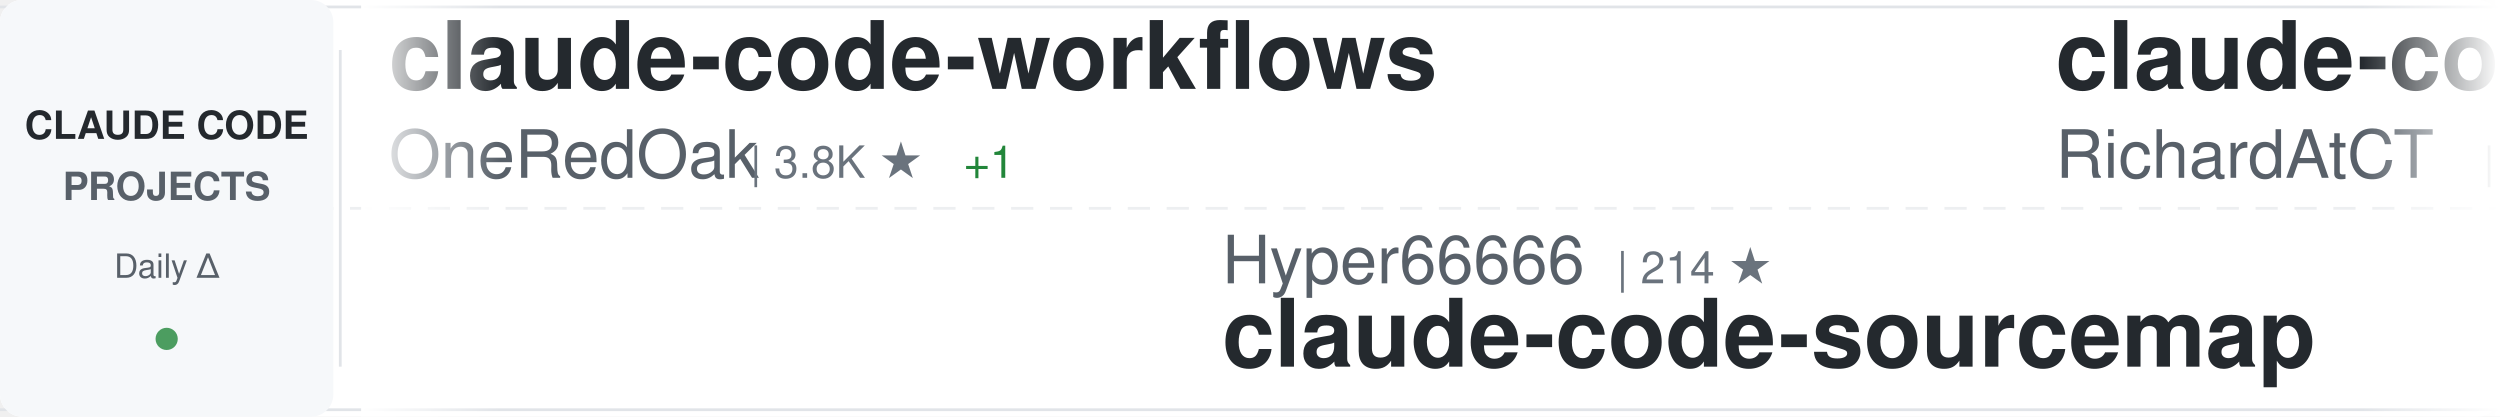
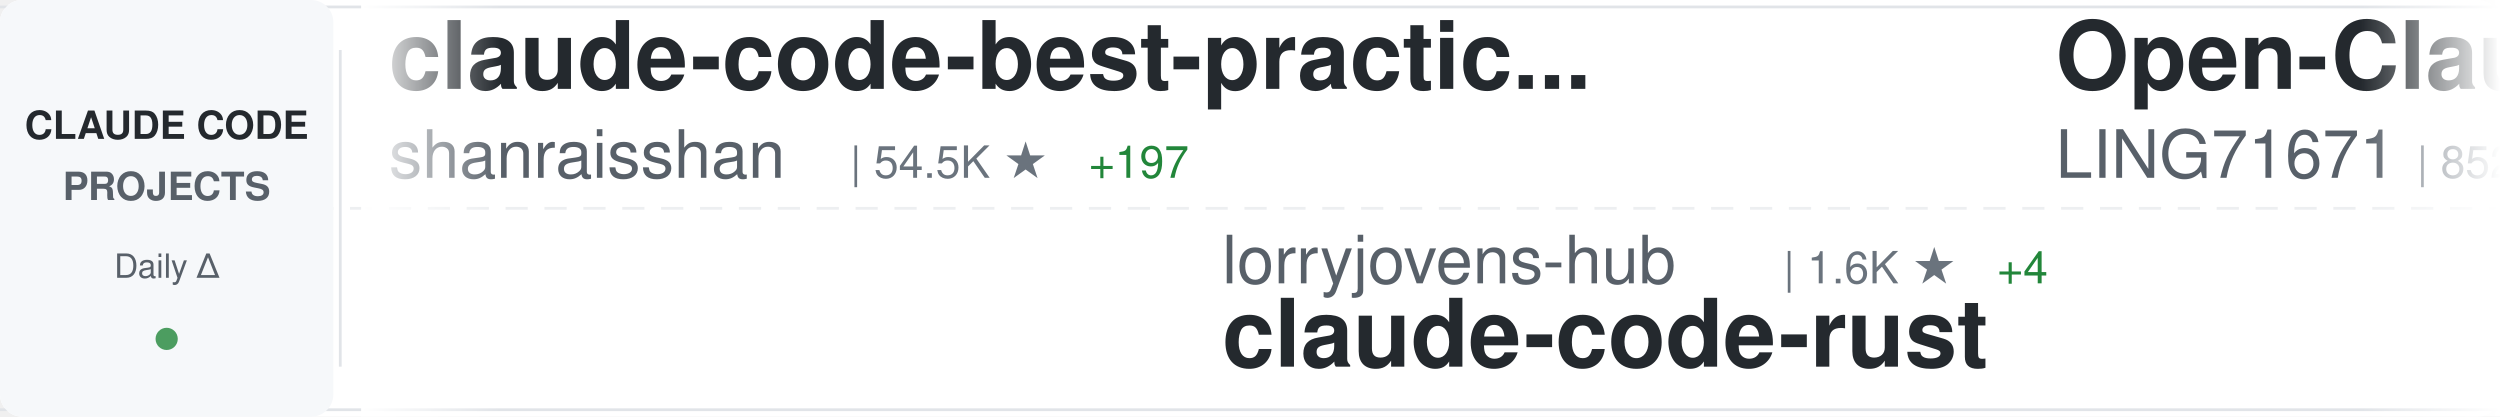
<svg xmlns="http://www.w3.org/2000/svg" width="900" height="150">
  <defs>
    <linearGradient id="awesomeLeftFade" x1="0%" y1="0%" x2="100%" y2="0%">
      <stop offset="0%" style="stop-color:#ffffff;stop-opacity:1" />
      <stop offset="100%" style="stop-color:#ffffff;stop-opacity:0" />
    </linearGradient>
    <linearGradient id="awesomeRightFade" x1="0%" y1="0%" x2="100%" y2="0%">
      <stop offset="0%" style="stop-color:#ffffff;stop-opacity:0" />
      <stop offset="100%" style="stop-color:#ffffff;stop-opacity:1" />
    </linearGradient>
  </defs>
  <rect width="900" height="150" fill="#ffffff" rx="8" />
  <rect x="0" y="2" width="900" height="1" fill="#e1e4e8" />
  <rect x="0" y="147" width="900" height="1" fill="#e1e4e8" />
  <line x1="0" y1="75" x2="900" y2="75" stroke="#e1e4e8" stroke-width="1" stroke-dasharray="8 6" opacity="0.6" />
  <rect x="0" y="0" width="120" height="150" fill="#f6f8fa" rx="8" />
  <text x="60" y="50" font-family="-apple-system, BlinkMacSystemFont, 'Segoe UI', Helvetica, Arial, sans-serif" font-size="14" font-weight="600" fill="#24292e" text-anchor="middle">CLAUDE CODE</text>
  <text x="60" y="72" font-family="-apple-system, BlinkMacSystemFont, 'Segoe UI', Helvetica, Arial, sans-serif" font-size="14" font-weight="600" fill="#586069" text-anchor="middle">PROJECTS</text>
  <text x="60" y="100" font-family="-apple-system, BlinkMacSystemFont, 'Segoe UI', Helvetica, Arial, sans-serif" font-size="12" font-weight="500" fill="#586069" text-anchor="middle">Daily Δ</text>
  <circle cx="60" cy="122" r="4" fill="#22863a" opacity="0.8" />
  <rect x="122" y="18" width="1" height="114" fill="#e1e4e8" />
  <clipPath id="awesomeTickerClip">
    <rect x="130" y="0" width="770" height="150" />
  </clipPath>
  <g clip-path="url(#awesomeTickerClip)">
    <g id="awesomeTickerItems">
      <animateTransform attributeName="transform" attributeType="XML" type="translate" from="0 0" to="-3000 0" dur="54s" repeatCount="indefinite" />
      <g transform="translate(0, 0)">
-         <text x="140" y="32" font-family="-apple-system, BlinkMacSystemFont, 'Segoe UI', Helvetica, Arial, sans-serif" font-size="34" font-weight="600" fill="#24292e">claude-code-workflows</text>
-         <text x="140" y="64" font-family="-apple-system, BlinkMacSystemFont, 'Segoe UI', Helvetica, Arial, sans-serif" font-size="24" font-weight="400" fill="#586069">OneRedOak</text>
-         <text x="270" y="64" font-family="-apple-system, BlinkMacSystemFont, 'Segoe UI', Helvetica, Arial, sans-serif" font-size="16" font-weight="500" fill="#6a737d">| 3.8K ★</text>
-         <text x="347" y="64" font-family="-apple-system, BlinkMacSystemFont, 'Segoe UI', Helvetica, Arial, sans-serif" font-size="16" font-weight="500" fill="#22863a"> +1</text>
+         <text x="140" y="32" font-family="-apple-system, BlinkMacSystemFont, 'Segoe UI', Helvetica, Arial, sans-serif" font-size="34" font-weight="600" fill="#24292e">claude-code-best-practic...</text>
+         <text x="140" y="64" font-family="-apple-system, BlinkMacSystemFont, 'Segoe UI', Helvetica, Arial, sans-serif" font-size="24" font-weight="400" fill="#586069">shanraisshan</text>
+         <text x="306" y="64" font-family="-apple-system, BlinkMacSystemFont, 'Segoe UI', Helvetica, Arial, sans-serif" font-size="16" font-weight="500" fill="#6a737d">| 54.5K ★</text>
+         <text x="392" y="64" font-family="-apple-system, BlinkMacSystemFont, 'Segoe UI', Helvetica, Arial, sans-serif" font-size="16" font-weight="500" fill="#22863a"> +197</text>
      </g>
      <g transform="translate(300, 0)">
-         <text x="140" y="102" font-family="-apple-system, BlinkMacSystemFont, 'Segoe UI', Helvetica, Arial, sans-serif" font-size="24" font-weight="400" fill="#586069">Hyper66666</text>
-         <text x="282" y="102" font-family="-apple-system, BlinkMacSystemFont, 'Segoe UI', Helvetica, Arial, sans-serif" font-size="16" font-weight="500" fill="#6a737d">| 214 ★</text>
-         <text x="140" y="132" font-family="-apple-system, BlinkMacSystemFont, 'Segoe UI', Helvetica, Arial, sans-serif" font-size="34" font-weight="600" fill="#24292e">claude-code-sourcemap</text>
+         <text x="140" y="102" font-family="-apple-system, BlinkMacSystemFont, 'Segoe UI', Helvetica, Arial, sans-serif" font-size="24" font-weight="400" fill="#586069">lorryjovens-hub</text>
+         <text x="342" y="102" font-family="-apple-system, BlinkMacSystemFont, 'Segoe UI', Helvetica, Arial, sans-serif" font-size="16" font-weight="500" fill="#6a737d">| 1.6K ★</text>
+         <text x="419" y="102" font-family="-apple-system, BlinkMacSystemFont, 'Segoe UI', Helvetica, Arial, sans-serif" font-size="16" font-weight="500" fill="#22863a"> +4</text>
+         <text x="140" y="132" font-family="-apple-system, BlinkMacSystemFont, 'Segoe UI', Helvetica, Arial, sans-serif" font-size="34" font-weight="600" fill="#24292e">claude-code-rust</text>
      </g>
      <g transform="translate(600, 0)">
-         <text x="140" y="32" font-family="-apple-system, BlinkMacSystemFont, 'Segoe UI', Helvetica, Arial, sans-serif" font-size="34" font-weight="600" fill="#24292e">claude-code-telegram</text>
-         <text x="140" y="64" font-family="-apple-system, BlinkMacSystemFont, 'Segoe UI', Helvetica, Arial, sans-serif" font-size="24" font-weight="400" fill="#586069">RichardAtCT</text>
-         <text x="294" y="64" font-family="-apple-system, BlinkMacSystemFont, 'Segoe UI', Helvetica, Arial, sans-serif" font-size="16" font-weight="500" fill="#6a737d">| 2.6K ★</text>
-         <text x="371" y="64" font-family="-apple-system, BlinkMacSystemFont, 'Segoe UI', Helvetica, Arial, sans-serif" font-size="16" font-weight="500" fill="#22863a"> +4</text>
+         <text x="140" y="32" font-family="-apple-system, BlinkMacSystemFont, 'Segoe UI', Helvetica, Arial, sans-serif" font-size="34" font-weight="600" fill="#24292e">Open-ClaudeCode</text>
+         <text x="140" y="64" font-family="-apple-system, BlinkMacSystemFont, 'Segoe UI', Helvetica, Arial, sans-serif" font-size="24" font-weight="400" fill="#586069">LING71671</text>
+         <text x="270" y="64" font-family="-apple-system, BlinkMacSystemFont, 'Segoe UI', Helvetica, Arial, sans-serif" font-size="16" font-weight="500" fill="#6a737d">| 852 ★</text>
+         <text x="338" y="64" font-family="-apple-system, BlinkMacSystemFont, 'Segoe UI', Helvetica, Arial, sans-serif" font-size="16" font-weight="500" fill="#22863a"> +3</text>
      </g>
      <g transform="translate(900, 0)">
+         <text x="140" y="102" font-family="-apple-system, BlinkMacSystemFont, 'Segoe UI', Helvetica, Arial, sans-serif" font-size="24" font-weight="400" fill="#586069">multica-ai</text>
+         <text x="282" y="102" font-family="-apple-system, BlinkMacSystemFont, 'Segoe UI', Helvetica, Arial, sans-serif" font-size="16" font-weight="500" fill="#6a737d">| 147.2K ★</text>
+         <text x="377" y="102" font-family="-apple-system, BlinkMacSystemFont, 'Segoe UI', Helvetica, Arial, sans-serif" font-size="16" font-weight="500" fill="#22863a"> +3.7K</text>
+         <text x="140" y="132" font-family="-apple-system, BlinkMacSystemFont, 'Segoe UI', Helvetica, Arial, sans-serif" font-size="34" font-weight="600" fill="#24292e">andrej-karpathy-skills</text>
+       </g>
+       <g transform="translate(1200, 0)">
+         <text x="140" y="32" font-family="-apple-system, BlinkMacSystemFont, 'Segoe UI', Helvetica, Arial, sans-serif" font-size="34" font-weight="600" fill="#24292e">pi-vs-claude-code</text>
+         <text x="140" y="64" font-family="-apple-system, BlinkMacSystemFont, 'Segoe UI', Helvetica, Arial, sans-serif" font-size="24" font-weight="400" fill="#586069">disler</text>
+         <text x="234" y="64" font-family="-apple-system, BlinkMacSystemFont, 'Segoe UI', Helvetica, Arial, sans-serif" font-size="16" font-weight="500" fill="#6a737d">| 1.2K ★</text>
+         <text x="311" y="64" font-family="-apple-system, BlinkMacSystemFont, 'Segoe UI', Helvetica, Arial, sans-serif" font-size="16" font-weight="500" fill="#22863a"> +18</text>
+       </g>
+       <g transform="translate(1500, 0)">
        <text x="140" y="102" font-family="-apple-system, BlinkMacSystemFont, 'Segoe UI', Helvetica, Arial, sans-serif" font-size="24" font-weight="400" fill="#586069">disler</text>
        <text x="234" y="102" font-family="-apple-system, BlinkMacSystemFont, 'Segoe UI', Helvetica, Arial, sans-serif" font-size="16" font-weight="500" fill="#6a737d">| 3.7K ★</text>
        <text x="311" y="102" font-family="-apple-system, BlinkMacSystemFont, 'Segoe UI', Helvetica, Arial, sans-serif" font-size="16" font-weight="500" fill="#22863a"> +5</text>
        <text x="140" y="132" font-family="-apple-system, BlinkMacSystemFont, 'Segoe UI', Helvetica, Arial, sans-serif" font-size="34" font-weight="600" fill="#24292e">claude-code-hooks-master...</text>
      </g>
-       <g transform="translate(1200, 0)">
-         <text x="140" y="32" font-family="-apple-system, BlinkMacSystemFont, 'Segoe UI', Helvetica, Arial, sans-serif" font-size="34" font-weight="600" fill="#24292e">claude-code-hub</text>
-         <text x="140" y="64" font-family="-apple-system, BlinkMacSystemFont, 'Segoe UI', Helvetica, Arial, sans-serif" font-size="24" font-weight="400" fill="#586069">ding113</text>
-         <text x="246" y="64" font-family="-apple-system, BlinkMacSystemFont, 'Segoe UI', Helvetica, Arial, sans-serif" font-size="16" font-weight="500" fill="#6a737d">| 2.9K ★</text>
-         <text x="323" y="64" font-family="-apple-system, BlinkMacSystemFont, 'Segoe UI', Helvetica, Arial, sans-serif" font-size="16" font-weight="500" fill="#22863a"> +10</text>
-       </g>
-       <g transform="translate(1500, 0)">
-         <text x="140" y="102" font-family="-apple-system, BlinkMacSystemFont, 'Segoe UI', Helvetica, Arial, sans-serif" font-size="24" font-weight="400" fill="#586069">alejandrobalderas</text>
-         <text x="366" y="102" font-family="-apple-system, BlinkMacSystemFont, 'Segoe UI', Helvetica, Arial, sans-serif" font-size="16" font-weight="500" fill="#6a737d">| 2.1K ★</text>
-         <text x="443" y="102" font-family="-apple-system, BlinkMacSystemFont, 'Segoe UI', Helvetica, Arial, sans-serif" font-size="16" font-weight="500" fill="#22863a"> +26</text>
-         <text x="140" y="132" font-family="-apple-system, BlinkMacSystemFont, 'Segoe UI', Helvetica, Arial, sans-serif" font-size="34" font-weight="600" fill="#24292e">claude-code-from-source</text>
-       </g>
      <g transform="translate(1800, 0)">
-         <text x="140" y="32" font-family="-apple-system, BlinkMacSystemFont, 'Segoe UI', Helvetica, Arial, sans-serif" font-size="34" font-weight="600" fill="#24292e">Claude-code</text>
-         <text x="140" y="64" font-family="-apple-system, BlinkMacSystemFont, 'Segoe UI', Helvetica, Arial, sans-serif" font-size="24" font-weight="400" fill="#586069">zstmfhy</text>
-         <text x="246" y="64" font-family="-apple-system, BlinkMacSystemFont, 'Segoe UI', Helvetica, Arial, sans-serif" font-size="16" font-weight="500" fill="#6a737d">| 190 ★</text>
+         <text x="140" y="32" font-family="-apple-system, BlinkMacSystemFont, 'Segoe UI', Helvetica, Arial, sans-serif" font-size="34" font-weight="600" fill="#24292e">claude-code-base-action</text>
+         <text x="140" y="64" font-family="-apple-system, BlinkMacSystemFont, 'Segoe UI', Helvetica, Arial, sans-serif" font-size="24" font-weight="400" fill="#586069">anthropics</text>
+         <text x="282" y="64" font-family="-apple-system, BlinkMacSystemFont, 'Segoe UI', Helvetica, Arial, sans-serif" font-size="16" font-weight="500" fill="#6a737d">| 846 ★</text>
+         <text x="350" y="64" font-family="-apple-system, BlinkMacSystemFont, 'Segoe UI', Helvetica, Arial, sans-serif" font-size="16" font-weight="500" fill="#22863a"> +3</text>
      </g>
      <g transform="translate(2100, 0)">
-         <text x="140" y="102" font-family="-apple-system, BlinkMacSystemFont, 'Segoe UI', Helvetica, Arial, sans-serif" font-size="24" font-weight="400" fill="#586069">snarktank</text>
-         <text x="270" y="102" font-family="-apple-system, BlinkMacSystemFont, 'Segoe UI', Helvetica, Arial, sans-serif" font-size="16" font-weight="500" fill="#6a737d">| 19.4K ★</text>
-         <text x="356" y="102" font-family="-apple-system, BlinkMacSystemFont, 'Segoe UI', Helvetica, Arial, sans-serif" font-size="16" font-weight="500" fill="#22863a"> +44</text>
-         <text x="140" y="132" font-family="-apple-system, BlinkMacSystemFont, 'Segoe UI', Helvetica, Arial, sans-serif" font-size="34" font-weight="600" fill="#24292e">ralph</text>
+         <text x="140" y="102" font-family="-apple-system, BlinkMacSystemFont, 'Segoe UI', Helvetica, Arial, sans-serif" font-size="24" font-weight="400" fill="#586069">777genius</text>
+         <text x="270" y="102" font-family="-apple-system, BlinkMacSystemFont, 'Segoe UI', Helvetica, Arial, sans-serif" font-size="16" font-weight="500" fill="#6a737d">| 912 ★</text>
+         <text x="140" y="132" font-family="-apple-system, BlinkMacSystemFont, 'Segoe UI', Helvetica, Arial, sans-serif" font-size="34" font-weight="600" fill="#24292e">claude-code-source-code</text>
      </g>
      <g transform="translate(2400, 0)">
-         <text x="140" y="32" font-family="-apple-system, BlinkMacSystemFont, 'Segoe UI', Helvetica, Arial, sans-serif" font-size="34" font-weight="600" fill="#24292e">claude-skills</text>
-         <text x="140" y="64" font-family="-apple-system, BlinkMacSystemFont, 'Segoe UI', Helvetica, Arial, sans-serif" font-size="24" font-weight="400" fill="#586069">alirezarezvani</text>
-         <text x="330" y="64" font-family="-apple-system, BlinkMacSystemFont, 'Segoe UI', Helvetica, Arial, sans-serif" font-size="16" font-weight="500" fill="#6a737d">| 15.9K ★</text>
-         <text x="416" y="64" font-family="-apple-system, BlinkMacSystemFont, 'Segoe UI', Helvetica, Arial, sans-serif" font-size="16" font-weight="500" fill="#22863a"> +124</text>
+         <text x="140" y="32" font-family="-apple-system, BlinkMacSystemFont, 'Segoe UI', Helvetica, Arial, sans-serif" font-size="34" font-weight="600" fill="#24292e">claude-code-action</text>
+         <text x="140" y="64" font-family="-apple-system, BlinkMacSystemFont, 'Segoe UI', Helvetica, Arial, sans-serif" font-size="24" font-weight="400" fill="#586069">anthropics</text>
+         <text x="282" y="64" font-family="-apple-system, BlinkMacSystemFont, 'Segoe UI', Helvetica, Arial, sans-serif" font-size="16" font-weight="500" fill="#6a737d">| 7.7K ★</text>
+         <text x="359" y="64" font-family="-apple-system, BlinkMacSystemFont, 'Segoe UI', Helvetica, Arial, sans-serif" font-size="16" font-weight="500" fill="#22863a"> +7</text>
      </g>
      <g transform="translate(2700, 0)">
+         <text x="140" y="102" font-family="-apple-system, BlinkMacSystemFont, 'Segoe UI', Helvetica, Arial, sans-serif" font-size="24" font-weight="400" fill="#586069">FlorianBruniaux</text>
+         <text x="342" y="102" font-family="-apple-system, BlinkMacSystemFont, 'Segoe UI', Helvetica, Arial, sans-serif" font-size="16" font-weight="500" fill="#6a737d">| 4.5K ★</text>
+         <text x="419" y="102" font-family="-apple-system, BlinkMacSystemFont, 'Segoe UI', Helvetica, Arial, sans-serif" font-size="16" font-weight="500" fill="#22863a"> +13</text>
+         <text x="140" y="132" font-family="-apple-system, BlinkMacSystemFont, 'Segoe UI', Helvetica, Arial, sans-serif" font-size="34" font-weight="600" fill="#24292e">claude-code-ultimate-gui...</text>
+       </g>
+       <g transform="translate(3000, 0)">
+         <text x="140" y="32" font-family="-apple-system, BlinkMacSystemFont, 'Segoe UI', Helvetica, Arial, sans-serif" font-size="34" font-weight="600" fill="#24292e">claude-code-best-practic...</text>
+         <text x="140" y="64" font-family="-apple-system, BlinkMacSystemFont, 'Segoe UI', Helvetica, Arial, sans-serif" font-size="24" font-weight="400" fill="#586069">shanraisshan</text>
+         <text x="306" y="64" font-family="-apple-system, BlinkMacSystemFont, 'Segoe UI', Helvetica, Arial, sans-serif" font-size="16" font-weight="500" fill="#6a737d">| 54.5K ★</text>
+         <text x="392" y="64" font-family="-apple-system, BlinkMacSystemFont, 'Segoe UI', Helvetica, Arial, sans-serif" font-size="16" font-weight="500" fill="#22863a"> +197</text>
+       </g>
+       <g transform="translate(3300, 0)">
        <text x="140" y="102" font-family="-apple-system, BlinkMacSystemFont, 'Segoe UI', Helvetica, Arial, sans-serif" font-size="24" font-weight="400" fill="#586069">lorryjovens-hub</text>
        <text x="342" y="102" font-family="-apple-system, BlinkMacSystemFont, 'Segoe UI', Helvetica, Arial, sans-serif" font-size="16" font-weight="500" fill="#6a737d">| 1.6K ★</text>
-         <text x="419" y="102" font-family="-apple-system, BlinkMacSystemFont, 'Segoe UI', Helvetica, Arial, sans-serif" font-size="16" font-weight="500" fill="#22863a"> +6</text>
+         <text x="419" y="102" font-family="-apple-system, BlinkMacSystemFont, 'Segoe UI', Helvetica, Arial, sans-serif" font-size="16" font-weight="500" fill="#22863a"> +4</text>
        <text x="140" y="132" font-family="-apple-system, BlinkMacSystemFont, 'Segoe UI', Helvetica, Arial, sans-serif" font-size="34" font-weight="600" fill="#24292e">claude-code-rust</text>
      </g>
-       <g transform="translate(3000, 0)">
-         <text x="140" y="32" font-family="-apple-system, BlinkMacSystemFont, 'Segoe UI', Helvetica, Arial, sans-serif" font-size="34" font-weight="600" fill="#24292e">claude-code-workflows</text>
-         <text x="140" y="64" font-family="-apple-system, BlinkMacSystemFont, 'Segoe UI', Helvetica, Arial, sans-serif" font-size="24" font-weight="400" fill="#586069">OneRedOak</text>
-         <text x="270" y="64" font-family="-apple-system, BlinkMacSystemFont, 'Segoe UI', Helvetica, Arial, sans-serif" font-size="16" font-weight="500" fill="#6a737d">| 3.8K ★</text>
-         <text x="347" y="64" font-family="-apple-system, BlinkMacSystemFont, 'Segoe UI', Helvetica, Arial, sans-serif" font-size="16" font-weight="500" fill="#22863a"> +1</text>
-       </g>
-       <g transform="translate(3300, 0)">
-         <text x="140" y="102" font-family="-apple-system, BlinkMacSystemFont, 'Segoe UI', Helvetica, Arial, sans-serif" font-size="24" font-weight="400" fill="#586069">Hyper66666</text>
-         <text x="282" y="102" font-family="-apple-system, BlinkMacSystemFont, 'Segoe UI', Helvetica, Arial, sans-serif" font-size="16" font-weight="500" fill="#6a737d">| 214 ★</text>
-         <text x="140" y="132" font-family="-apple-system, BlinkMacSystemFont, 'Segoe UI', Helvetica, Arial, sans-serif" font-size="34" font-weight="600" fill="#24292e">claude-code-sourcemap</text>
-       </g>
      <g transform="translate(3600, 0)">
-         <text x="140" y="32" font-family="-apple-system, BlinkMacSystemFont, 'Segoe UI', Helvetica, Arial, sans-serif" font-size="34" font-weight="600" fill="#24292e">claude-code-telegram</text>
-         <text x="140" y="64" font-family="-apple-system, BlinkMacSystemFont, 'Segoe UI', Helvetica, Arial, sans-serif" font-size="24" font-weight="400" fill="#586069">RichardAtCT</text>
-         <text x="294" y="64" font-family="-apple-system, BlinkMacSystemFont, 'Segoe UI', Helvetica, Arial, sans-serif" font-size="16" font-weight="500" fill="#6a737d">| 2.6K ★</text>
-         <text x="371" y="64" font-family="-apple-system, BlinkMacSystemFont, 'Segoe UI', Helvetica, Arial, sans-serif" font-size="16" font-weight="500" fill="#22863a"> +4</text>
+         <text x="140" y="32" font-family="-apple-system, BlinkMacSystemFont, 'Segoe UI', Helvetica, Arial, sans-serif" font-size="34" font-weight="600" fill="#24292e">Open-ClaudeCode</text>
+         <text x="140" y="64" font-family="-apple-system, BlinkMacSystemFont, 'Segoe UI', Helvetica, Arial, sans-serif" font-size="24" font-weight="400" fill="#586069">LING71671</text>
+         <text x="270" y="64" font-family="-apple-system, BlinkMacSystemFont, 'Segoe UI', Helvetica, Arial, sans-serif" font-size="16" font-weight="500" fill="#6a737d">| 852 ★</text>
+         <text x="338" y="64" font-family="-apple-system, BlinkMacSystemFont, 'Segoe UI', Helvetica, Arial, sans-serif" font-size="16" font-weight="500" fill="#22863a"> +3</text>
      </g>
      <g transform="translate(3900, 0)">
-         <text x="140" y="102" font-family="-apple-system, BlinkMacSystemFont, 'Segoe UI', Helvetica, Arial, sans-serif" font-size="24" font-weight="400" fill="#586069">disler</text>
-         <text x="234" y="102" font-family="-apple-system, BlinkMacSystemFont, 'Segoe UI', Helvetica, Arial, sans-serif" font-size="16" font-weight="500" fill="#6a737d">| 3.7K ★</text>
-         <text x="311" y="102" font-family="-apple-system, BlinkMacSystemFont, 'Segoe UI', Helvetica, Arial, sans-serif" font-size="16" font-weight="500" fill="#22863a"> +5</text>
-         <text x="140" y="132" font-family="-apple-system, BlinkMacSystemFont, 'Segoe UI', Helvetica, Arial, sans-serif" font-size="34" font-weight="600" fill="#24292e">claude-code-hooks-master...</text>
+         <text x="140" y="102" font-family="-apple-system, BlinkMacSystemFont, 'Segoe UI', Helvetica, Arial, sans-serif" font-size="24" font-weight="400" fill="#586069">multica-ai</text>
+         <text x="282" y="102" font-family="-apple-system, BlinkMacSystemFont, 'Segoe UI', Helvetica, Arial, sans-serif" font-size="16" font-weight="500" fill="#6a737d">| 147.2K ★</text>
+         <text x="377" y="102" font-family="-apple-system, BlinkMacSystemFont, 'Segoe UI', Helvetica, Arial, sans-serif" font-size="16" font-weight="500" fill="#22863a"> +3.7K</text>
+         <text x="140" y="132" font-family="-apple-system, BlinkMacSystemFont, 'Segoe UI', Helvetica, Arial, sans-serif" font-size="34" font-weight="600" fill="#24292e">andrej-karpathy-skills</text>
      </g>
    </g>
  </g>
  <rect x="130" y="0" width="50" height="150" fill="url(#awesomeLeftFade)" />
  <rect x="850" y="0" width="50" height="150" fill="url(#awesomeRightFade)" />
</svg>
